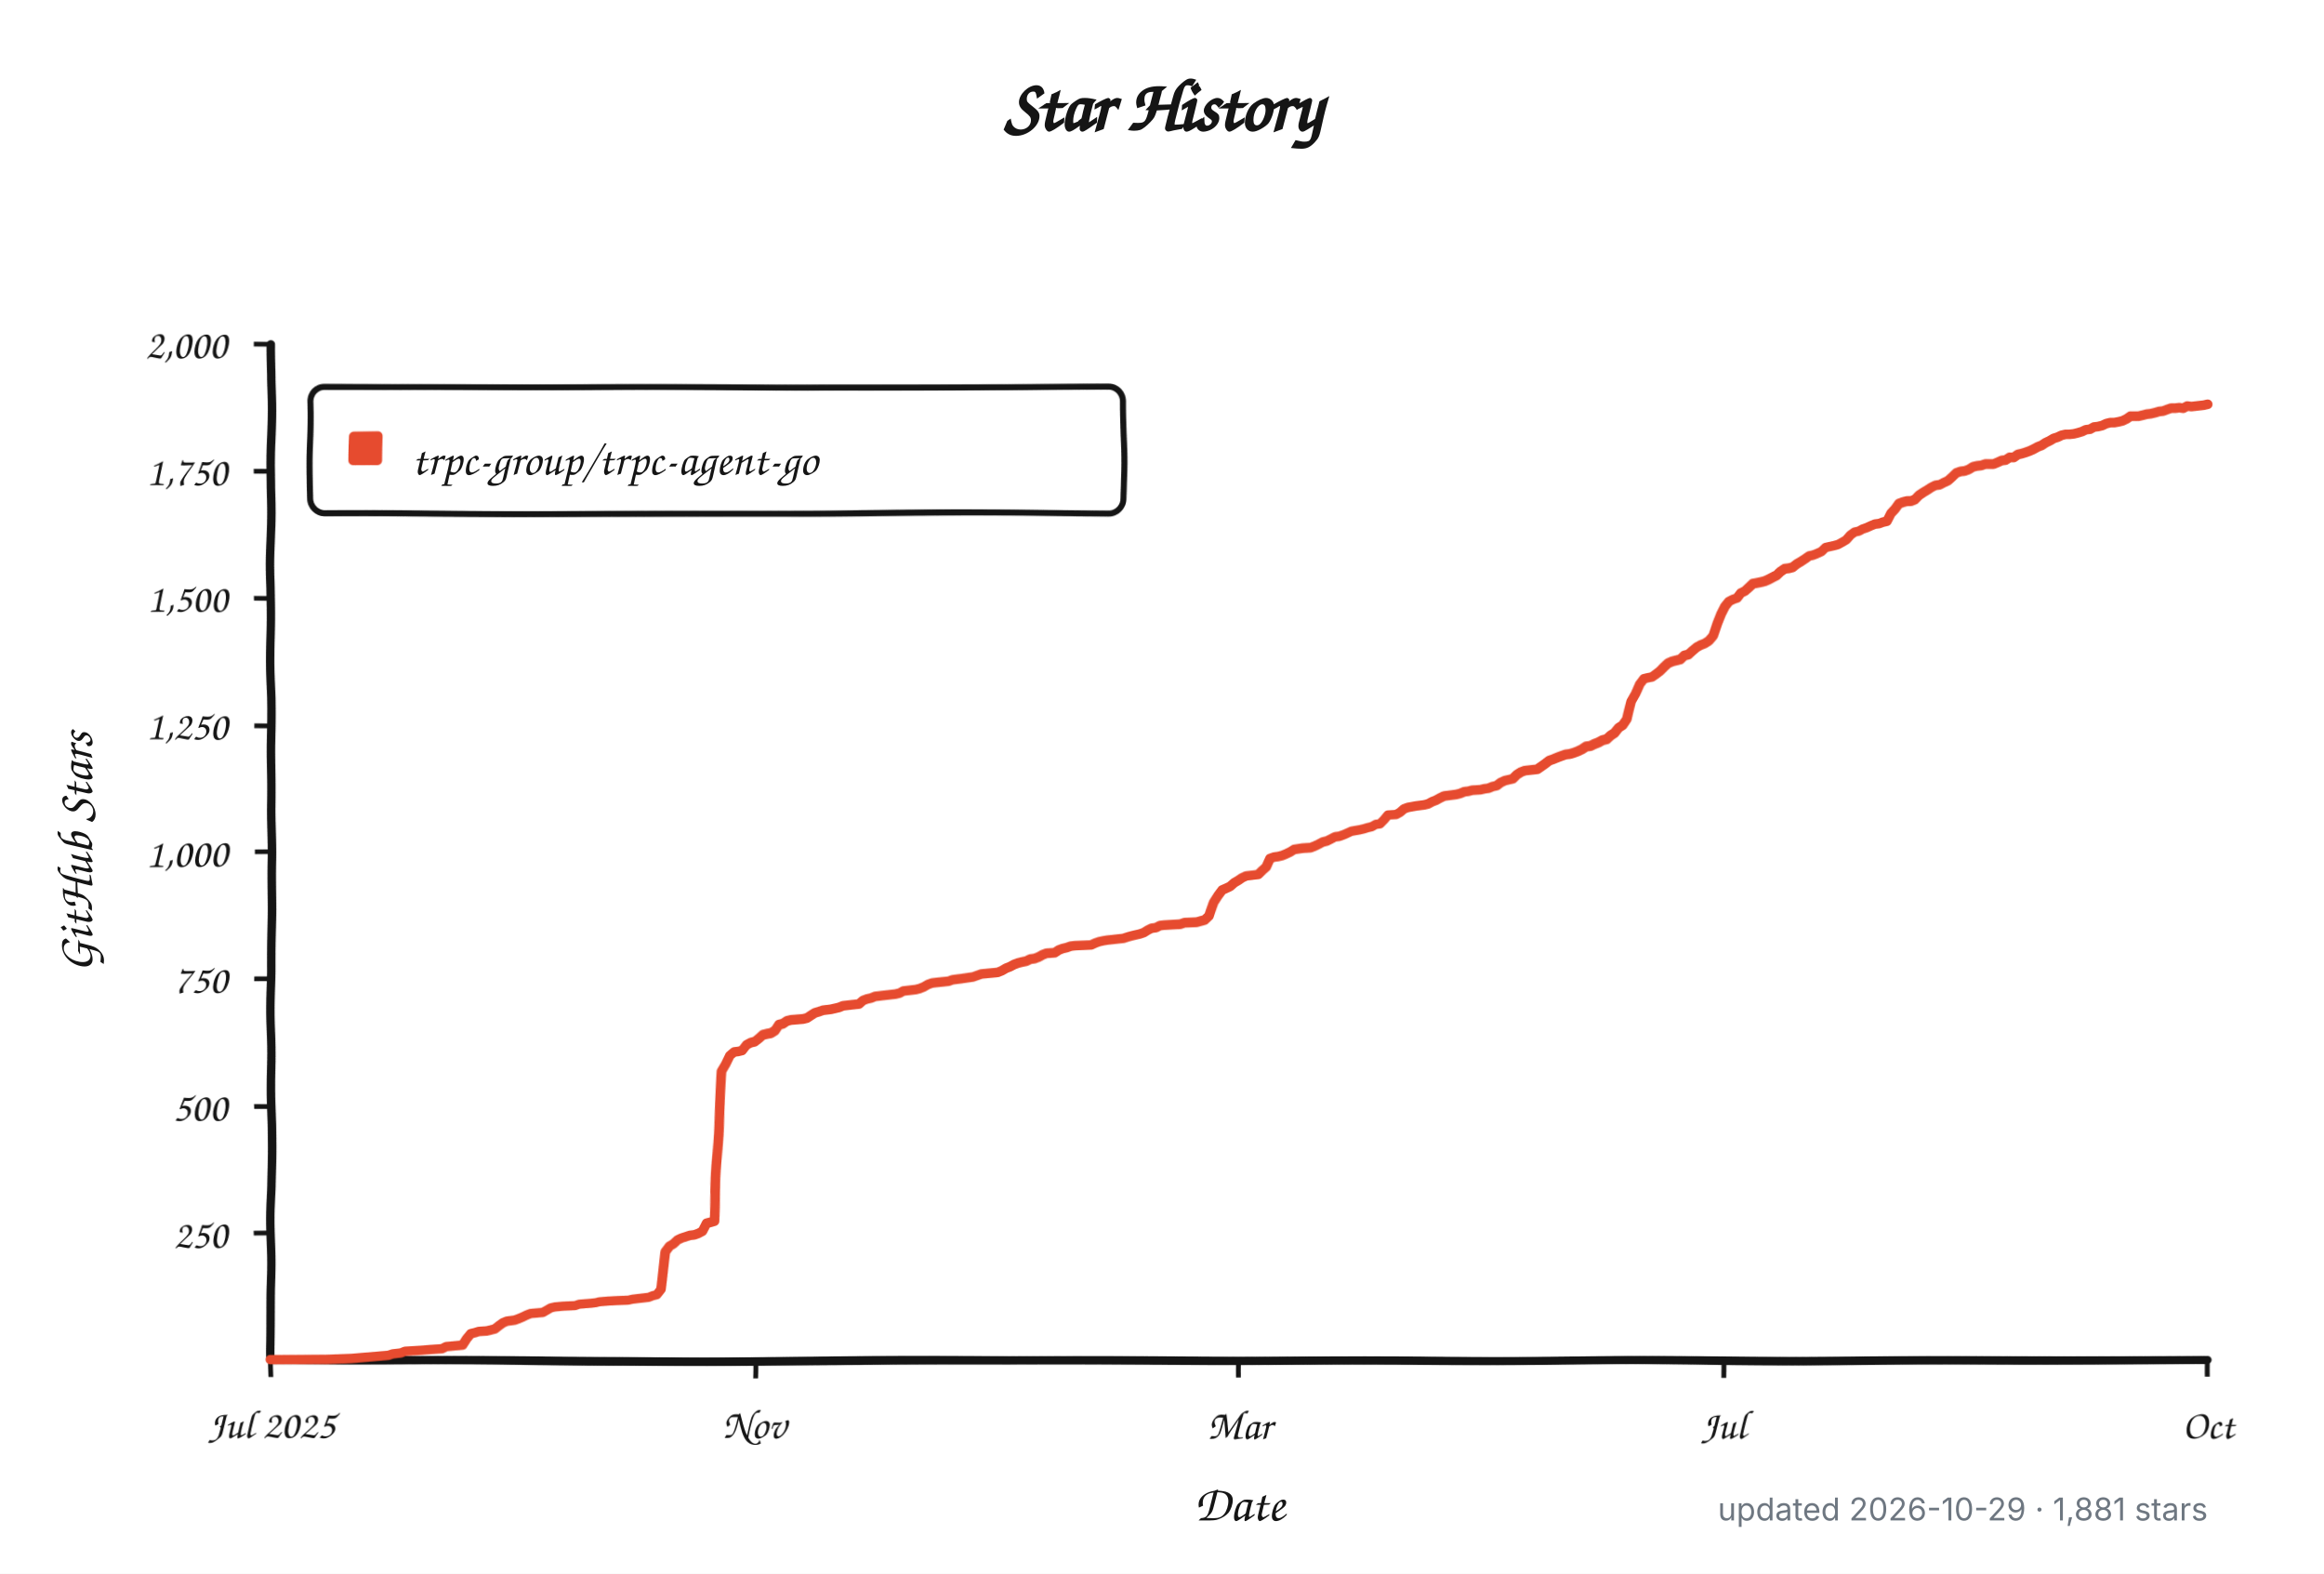
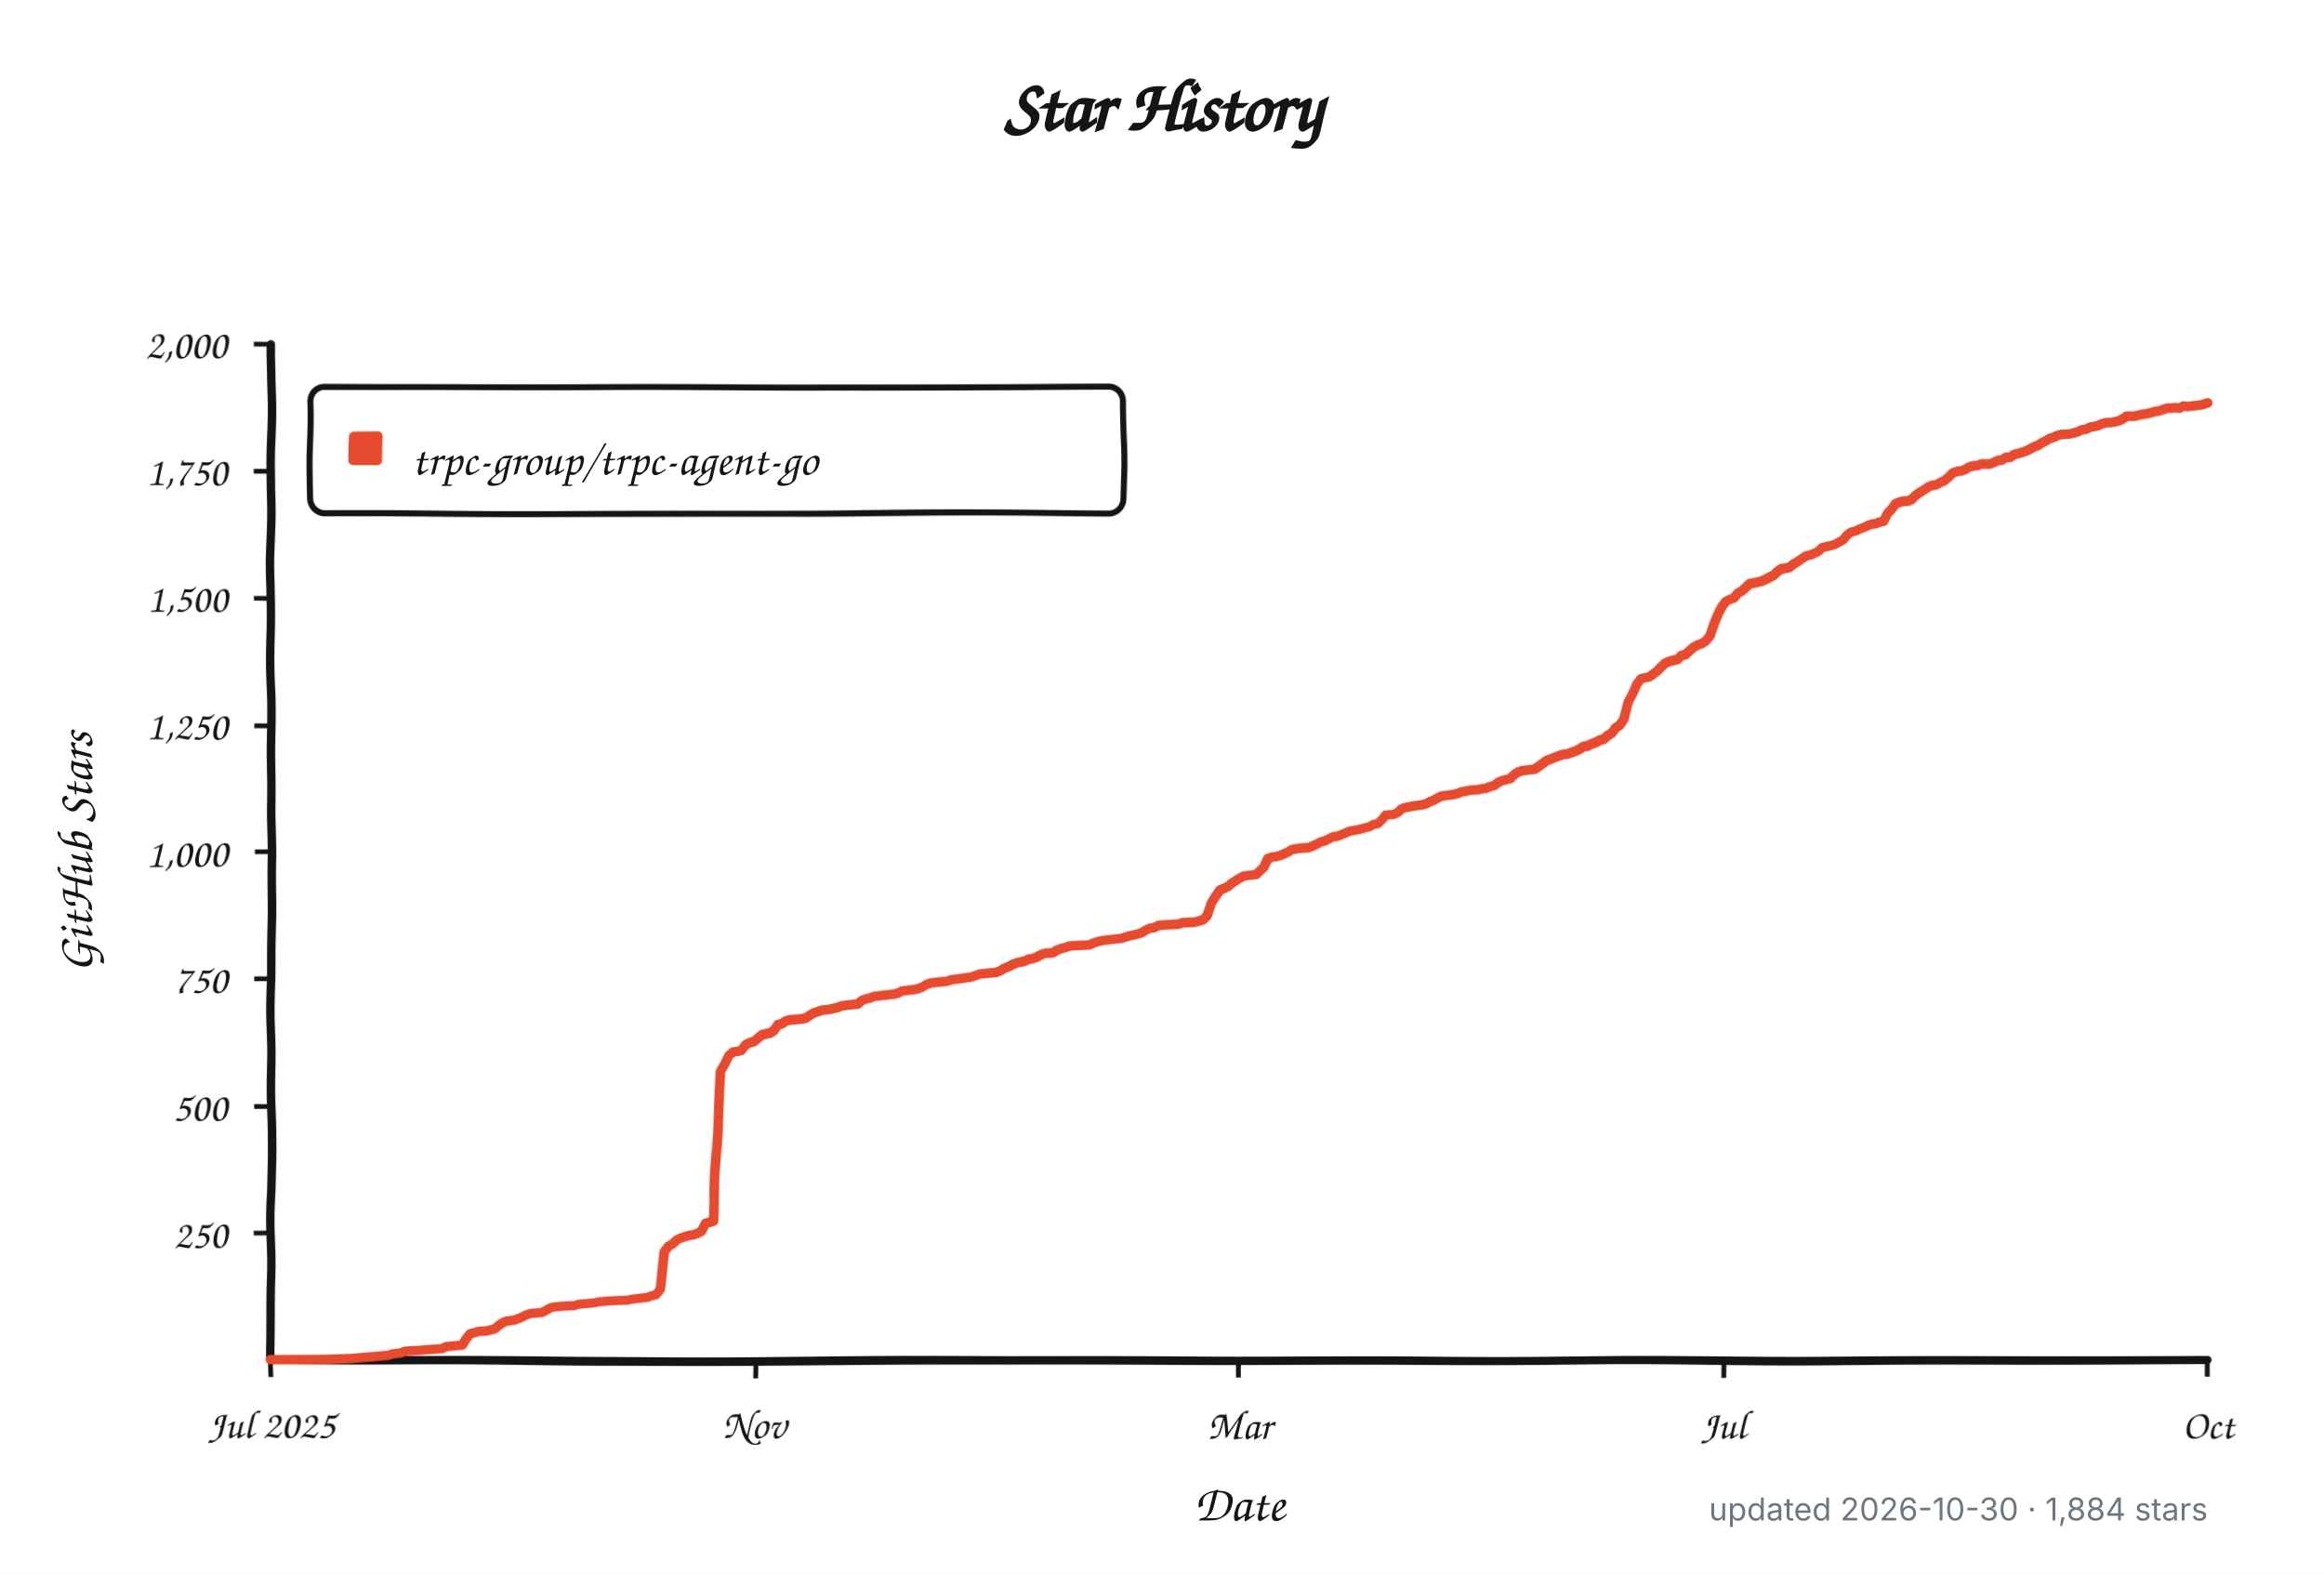
<svg xmlns="http://www.w3.org/2000/svg" width="960" height="650" viewBox="0 0 960 650" role="img" aria-labelledby="title description">
  <defs>
    <filter id="rough" x="-4%" y="-4%" width="108%" height="108%">
      <feTurbulence type="fractalNoise" baseFrequency="0.012 0.045" numOctaves="1" seed="17" result="noise" />
      <feDisplacementMap in="SourceGraphic" in2="noise" scale="1.8" xChannelSelector="R" yChannelSelector="G" />
    </filter>
  </defs>
  <style>
    .background { fill: #ffffff; }
    .axis, .tick, .legend-box { fill: none; stroke: #151515; }
    .axis { stroke-linecap: round; stroke-linejoin: round; stroke-width: 3.5; }
    .tick { stroke-width: 2; }
    .legend-box { fill: #ffffff; stroke-width: 2.5; }
    .series { fill: none; stroke: #e64b2f; stroke-linecap: round; stroke-linejoin: round; stroke-width: 4; }
    .swatch { fill: #e64b2f; }
    .title, .label, .axis-title, .legend {
      fill: #151515;
      font-family: "Comic Sans MS", "Bradley Hand", "Segoe Print", "Chalkboard SE", cursive;
    }
    .title { font-size: 30px; font-weight: 700; }
    .label { font-size: 17px; }
    .axis-title { font-size: 21px; font-weight: 600; }
    .legend { font-size: 19px; }
    .meta {
      fill: #6e7781;
      font: 13px -apple-system, BlinkMacSystemFont, "Segoe UI", sans-serif;
    }
    @media (prefers-color-scheme: dark) {
      .background { fill: #0d1117; }
      .axis, .tick, .legend-box { stroke: #f0f6fc; }
      .legend-box { fill: #161b22; }
      .title, .label, .axis-title, .legend { fill: #f0f6fc; }
      .series { stroke: #ff6b4a; }
      .swatch { fill: #ff6b4a; }
      .meta { fill: #8b949e; }
    }
  </style>
  <rect class="background" width="960" height="650" />
  <text class="title" x="480" y="54" text-anchor="middle">Star History</text>
  <g filter="url(#rough)">
    <path class="axis" d="M 112 142 V 562 H 912" />
    <path class="tick" d="M 105 509.5 H 112" />
    <text class="label" x="94" y="515.5" text-anchor="end">250</text>
    <path class="tick" d="M 105 457.0 H 112" />
    <text class="label" x="94" y="463.0" text-anchor="end">500</text>
    <path class="tick" d="M 105 404.5 H 112" />
    <text class="label" x="94" y="410.5" text-anchor="end">750</text>
    <path class="tick" d="M 105 352.0 H 112" />
    <text class="label" x="94" y="358.0" text-anchor="end">1,000</text>
    <path class="tick" d="M 105 299.5 H 112" />
    <text class="label" x="94" y="305.5" text-anchor="end">1,250</text>
    <path class="tick" d="M 105 247.0 H 112" />
    <text class="label" x="94" y="253.0" text-anchor="end">1,500</text>
    <path class="tick" d="M 105 194.5 H 112" />
    <text class="label" x="94" y="200.5" text-anchor="end">1,750</text>
    <path class="tick" d="M 105 142.0 H 112" />
    <text class="label" x="94" y="148.0" text-anchor="end">2,000</text>
    <path class="tick" d="M 112.0 562 V 569" />
    <text class="label" x="112.0" y="594" text-anchor="middle">Jul 2025</text>
    <path class="tick" d="M 312.0 562 V 569" />
    <text class="label" x="312.0" y="594" text-anchor="middle">Nov</text>
    <path class="tick" d="M 512.0 562 V 569" />
    <text class="label" x="512.0" y="594" text-anchor="middle">Mar</text>
    <path class="tick" d="M 712.0 562 V 569" />
    <text class="label" x="712.0" y="594" text-anchor="middle">Jul</text>
    <path class="tick" d="M 912.0 562 V 569" />
    <text class="label" x="912.0" y="594" text-anchor="middle">Oct</text>
    <rect class="legend-box" x="128" y="160" width="336" height="52" rx="6" />
    <rect class="swatch" x="144" y="178" width="14" height="14" rx="2" />
-     <path class="series" d="M 112.0 561.8 L 135.5 561.6 L 145.5 561.2 L 160.6 559.9 L 162.3 559.3 L 165.7 558.9 L 167.3 558.2 L 174.1 557.8 L 179.1 557.4 L 182.4 557.2 L 184.1 556.3 L 190.8 555.7 L 192.5 553.0 L 194.2 550.9 L 195.9 550.5 L 197.5 550.0 L 200.9 549.8 L 202.6 549.4 L 204.2 549.0 L 205.9 547.7 L 207.6 546.5 L 209.3 545.8 L 211.0 545.6 L 212.6 545.4 L 214.3 544.8 L 216.0 544.1 L 217.7 543.3 L 219.3 542.7 L 224.4 542.3 L 226.0 541.4 L 227.7 540.4 L 229.4 540.0 L 232.8 539.7 L 237.8 539.5 L 239.5 538.9 L 244.5 538.5 L 246.2 538.3 L 247.8 537.9 L 251.2 537.6 L 254.6 537.4 L 259.6 537.2 L 261.3 536.8 L 262.9 536.6 L 266.3 536.2 L 268.0 536.0 L 269.7 535.3 L 271.3 534.9 L 273.0 532.6 L 274.7 516.9 L 276.4 514.5 L 278.0 513.5 L 279.7 511.8 L 281.4 511.0 L 284.7 509.9 L 286.4 509.7 L 288.1 509.1 L 289.8 508.2 L 291.5 504.9 L 293.1 504.5 L 294.8 504.0 L 296.5 470.2 L 298.2 442.3 L 299.8 439.4 L 301.5 435.6 L 303.2 434.1 L 304.9 433.9 L 306.5 433.5 L 308.2 431.2 L 309.9 430.3 L 311.6 429.9 L 313.3 428.6 L 314.9 427.2 L 316.6 426.8 L 318.3 426.5 L 320.0 425.5 L 321.6 423.2 L 323.3 422.8 L 325.0 421.7 L 326.7 421.3 L 331.7 420.9 L 333.4 420.5 L 335.1 419.4 L 336.7 418.4 L 338.4 417.9 L 340.1 417.3 L 343.4 416.9 L 345.1 416.5 L 346.8 416.1 L 348.5 415.4 L 350.2 415.2 L 351.8 415.0 L 353.5 414.8 L 355.2 414.6 L 356.9 413.1 L 358.5 412.5 L 360.2 412.1 L 361.9 411.4 L 365.2 411.0 L 366.9 410.8 L 368.6 410.6 L 370.3 410.4 L 372.0 410.0 L 373.6 409.1 L 375.3 408.9 L 377.0 408.7 L 378.7 408.5 L 380.3 408.1 L 382.0 407.4 L 383.7 406.4 L 385.4 405.8 L 387.1 405.6 L 392.1 405.1 L 393.8 404.5 L 395.4 404.3 L 397.1 404.1 L 402.1 403.4 L 403.8 402.8 L 405.5 402.2 L 412.2 401.6 L 413.9 400.9 L 415.6 399.9 L 417.2 399.3 L 418.9 398.4 L 420.6 397.8 L 422.3 397.4 L 423.9 397.1 L 425.6 396.3 L 427.3 396.1 L 429.0 395.5 L 430.7 394.6 L 432.3 394.0 L 435.7 393.8 L 437.4 392.7 L 439.0 392.1 L 440.7 391.7 L 442.4 391.1 L 444.1 390.9 L 450.8 390.6 L 452.5 389.8 L 454.1 389.2 L 455.8 388.8 L 457.5 388.5 L 462.5 387.9 L 464.2 387.7 L 465.9 387.1 L 467.6 386.6 L 469.2 386.2 L 470.9 385.8 L 472.6 385.2 L 474.3 384.1 L 475.9 383.3 L 477.6 383.1 L 479.3 382.2 L 481.0 382.0 L 484.3 381.8 L 487.7 381.6 L 489.4 381.0 L 494.4 380.8 L 497.7 379.9 L 499.4 378.3 L 501.1 373.0 L 502.8 370.3 L 504.5 368.0 L 506.1 367.3 L 507.8 366.5 L 509.5 365.0 L 511.2 364.0 L 512.8 362.9 L 514.5 362.1 L 516.2 361.9 L 519.5 361.5 L 521.2 359.8 L 522.9 358.3 L 524.6 354.7 L 526.3 354.1 L 527.9 353.9 L 529.6 353.5 L 531.3 352.8 L 533.0 352.0 L 534.6 351.0 L 538.0 350.5 L 541.4 350.3 L 543.0 349.7 L 544.7 348.9 L 546.4 348.0 L 548.1 347.6 L 549.7 346.8 L 551.4 345.9 L 553.1 345.7 L 554.8 345.1 L 556.4 344.4 L 558.1 343.6 L 561.5 343.0 L 563.2 342.6 L 564.8 342.1 L 566.5 341.7 L 568.2 340.7 L 569.9 340.5 L 571.5 338.8 L 573.2 336.7 L 576.6 336.5 L 578.2 335.6 L 579.9 334.1 L 581.6 333.5 L 585.0 332.9 L 586.6 332.7 L 588.3 332.5 L 590.0 332.1 L 591.7 331.2 L 593.3 330.6 L 595.0 329.7 L 596.7 328.9 L 598.4 328.7 L 601.7 328.3 L 603.4 327.9 L 605.1 327.2 L 606.8 327.0 L 608.4 326.6 L 611.8 326.4 L 613.5 326.0 L 615.1 325.8 L 616.8 325.1 L 618.5 324.7 L 620.2 323.4 L 621.9 322.6 L 625.2 321.8 L 626.9 320.1 L 628.6 319.0 L 630.2 318.4 L 633.6 318.0 L 635.3 317.8 L 636.9 316.7 L 638.6 315.5 L 640.3 314.2 L 642.0 313.6 L 643.7 312.9 L 645.3 312.3 L 647.0 311.7 L 648.7 311.5 L 650.4 311.0 L 652.0 310.4 L 653.7 309.6 L 655.4 308.5 L 657.1 308.3 L 658.8 307.5 L 660.4 306.9 L 662.1 306.0 L 663.8 305.6 L 665.5 304.1 L 667.1 303.1 L 668.8 301.0 L 670.5 299.9 L 672.2 297.4 L 673.8 289.8 L 675.5 286.5 L 677.2 282.3 L 678.9 280.0 L 680.6 279.6 L 682.2 279.3 L 683.9 278.1 L 685.6 276.8 L 687.3 275.1 L 688.9 273.7 L 690.6 273.0 L 692.3 272.6 L 694.0 272.2 L 695.6 270.7 L 697.3 270.3 L 699.0 268.8 L 700.7 267.4 L 702.4 266.5 L 704.0 265.9 L 705.7 264.8 L 707.4 262.8 L 709.1 257.7 L 710.7 253.7 L 712.4 250.4 L 714.1 248.3 L 715.8 247.4 L 717.5 246.8 L 719.1 244.7 L 720.8 243.9 L 722.5 242.4 L 724.2 240.9 L 727.5 240.3 L 729.2 239.9 L 730.9 239.2 L 732.5 238.4 L 734.2 237.6 L 735.9 236.1 L 737.6 235.0 L 739.3 234.8 L 740.9 234.4 L 742.6 233.1 L 744.3 232.1 L 746.0 231.0 L 747.6 229.8 L 749.3 229.4 L 751.0 228.7 L 752.7 227.9 L 754.3 226.2 L 756.0 225.8 L 757.7 225.4 L 759.4 224.9 L 761.1 223.9 L 762.7 222.9 L 764.4 220.8 L 766.1 219.5 L 767.8 219.1 L 769.4 218.2 L 771.1 217.6 L 772.8 216.8 L 774.5 216.1 L 776.2 215.9 L 777.8 215.3 L 779.5 214.9 L 781.2 211.7 L 782.9 210.0 L 784.5 207.9 L 786.2 207.3 L 787.9 206.9 L 789.6 206.9 L 791.2 206.3 L 792.9 204.6 L 794.6 203.5 L 796.3 202.5 L 798.0 201.4 L 799.6 200.6 L 801.3 200.4 L 803.0 199.5 L 804.7 198.7 L 806.3 197.2 L 808.0 195.5 L 809.7 194.9 L 811.4 194.7 L 813.0 194.1 L 814.7 193.0 L 816.4 192.6 L 818.1 192.4 L 819.8 191.8 L 821.4 191.8 L 823.1 191.8 L 824.8 191.1 L 826.5 190.3 L 828.1 190.1 L 829.8 189.0 L 831.5 189.0 L 833.2 187.8 L 834.9 187.4 L 836.5 186.9 L 838.2 186.3 L 839.9 185.5 L 841.6 184.6 L 843.2 184.0 L 844.9 182.9 L 846.6 182.1 L 848.3 181.1 L 849.9 180.6 L 851.6 179.8 L 853.3 179.4 L 855.0 179.4 L 856.7 179.2 L 858.3 178.8 L 860.0 178.3 L 861.7 177.5 L 863.4 177.3 L 865.0 176.4 L 866.7 176.2 L 868.4 175.8 L 870.1 175.0 L 871.7 174.6 L 873.4 174.6 L 875.1 174.3 L 876.8 173.9 L 878.5 173.1 L 880.1 172.0 L 881.8 172.0 L 883.5 172.0 L 885.2 171.6 L 886.8 171.2 L 888.5 171.0 L 890.2 170.6 L 891.9 170.1 L 893.6 169.9 L 895.2 169.3 L 896.9 168.7 L 898.6 168.7 L 900.3 168.5 L 901.9 168.7 L 903.6 167.8 L 905.3 168.0 L 907.0 167.8 L 908.6 167.6 L 910.3 167.4 L 912.0 167.0" />
+     <path class="series" d="M 112.0 561.8 L 135.4 561.6 L 145.5 561.2 L 160.5 559.9 L 162.2 559.3 L 165.6 558.9 L 167.2 558.2 L 173.9 557.8 L 178.9 557.4 L 182.3 557.2 L 184.0 556.3 L 190.7 555.7 L 192.3 553.0 L 194.0 550.9 L 195.7 550.5 L 197.4 550.0 L 200.7 549.8 L 202.4 549.4 L 204.1 549.0 L 205.7 547.7 L 207.4 546.5 L 209.1 545.8 L 210.7 545.6 L 212.4 545.4 L 214.1 544.8 L 215.8 544.1 L 217.4 543.3 L 219.1 542.7 L 224.1 542.3 L 225.8 541.4 L 227.5 540.4 L 229.2 540.0 L 232.5 539.7 L 237.5 539.5 L 239.2 538.9 L 244.2 538.5 L 245.9 538.3 L 247.6 537.9 L 250.9 537.6 L 254.3 537.4 L 259.3 537.2 L 261.0 536.8 L 262.6 536.6 L 266.0 536.2 L 267.6 536.0 L 269.3 535.3 L 271.0 534.9 L 272.7 532.6 L 274.3 516.9 L 276.0 514.5 L 277.7 513.5 L 279.4 511.8 L 281.0 511.0 L 284.4 509.9 L 286.1 509.7 L 287.7 509.1 L 289.4 508.2 L 291.1 504.9 L 292.8 504.5 L 294.4 504.0 L 296.1 470.2 L 297.8 442.3 L 299.4 439.4 L 301.1 435.6 L 302.8 434.1 L 304.5 433.9 L 306.1 433.5 L 307.8 431.2 L 309.5 430.3 L 311.2 429.9 L 312.8 428.6 L 314.5 427.2 L 316.2 426.8 L 317.9 426.5 L 319.5 425.5 L 321.2 423.2 L 322.9 422.8 L 324.6 421.7 L 326.2 421.3 L 331.2 420.9 L 332.9 420.5 L 334.6 419.4 L 336.3 418.4 L 337.9 417.9 L 339.6 417.3 L 343.0 416.9 L 344.6 416.5 L 346.3 416.1 L 348.0 415.4 L 349.7 415.2 L 351.3 415.0 L 353.0 414.8 L 354.7 414.6 L 356.4 413.1 L 358.0 412.5 L 359.7 412.1 L 361.4 411.4 L 364.7 411.0 L 366.4 410.8 L 368.1 410.6 L 369.7 410.4 L 371.4 410.0 L 373.1 409.1 L 374.8 408.9 L 376.4 408.7 L 378.1 408.5 L 379.8 408.1 L 381.5 407.4 L 383.1 406.4 L 384.8 405.8 L 386.5 405.6 L 391.5 405.1 L 393.2 404.5 L 394.8 404.3 L 396.5 404.1 L 401.5 403.4 L 403.2 402.8 L 404.9 402.2 L 411.6 401.6 L 413.3 400.9 L 414.9 399.9 L 416.6 399.3 L 418.3 398.4 L 419.9 397.8 L 421.6 397.4 L 423.3 397.1 L 425.0 396.3 L 426.6 396.1 L 428.3 395.5 L 430.0 394.6 L 431.7 394.0 L 435.0 393.8 L 436.7 392.7 L 438.4 392.1 L 440.0 391.7 L 441.7 391.1 L 443.4 390.9 L 450.1 390.6 L 451.7 389.8 L 453.4 389.2 L 455.1 388.8 L 456.8 388.5 L 461.8 387.9 L 463.5 387.7 L 465.1 387.1 L 466.8 386.6 L 468.5 386.2 L 470.2 385.8 L 471.8 385.2 L 473.5 384.1 L 475.2 383.3 L 476.9 383.1 L 478.5 382.2 L 480.2 382.0 L 483.5 381.8 L 486.9 381.6 L 488.6 381.0 L 493.6 380.8 L 496.9 379.9 L 498.6 378.3 L 500.3 373.0 L 502.0 370.3 L 503.6 368.0 L 505.3 367.3 L 507.0 366.5 L 508.7 365.0 L 510.3 364.0 L 512.0 362.9 L 513.7 362.1 L 515.3 361.9 L 518.7 361.5 L 520.4 359.8 L 522.0 358.3 L 523.7 354.7 L 525.4 354.1 L 527.1 353.9 L 528.7 353.5 L 530.4 352.8 L 532.1 352.0 L 533.8 351.0 L 537.1 350.5 L 540.5 350.3 L 542.1 349.7 L 543.8 348.9 L 545.5 348.0 L 547.1 347.6 L 548.8 346.8 L 550.5 345.9 L 552.2 345.7 L 553.8 345.1 L 555.5 344.4 L 557.2 343.6 L 560.5 343.0 L 562.2 342.6 L 563.9 342.1 L 565.6 341.7 L 567.2 340.7 L 568.9 340.5 L 570.6 338.8 L 572.3 336.7 L 575.6 336.5 L 577.3 335.6 L 578.9 334.1 L 580.6 333.5 L 584.0 332.9 L 585.6 332.7 L 587.3 332.5 L 589.0 332.1 L 590.7 331.2 L 592.3 330.6 L 594.0 329.7 L 595.7 328.9 L 597.4 328.7 L 600.7 328.3 L 602.4 327.9 L 604.1 327.2 L 605.7 327.0 L 607.4 326.6 L 610.7 326.4 L 612.4 326.0 L 614.1 325.8 L 615.8 325.1 L 617.4 324.7 L 619.1 323.4 L 620.8 322.6 L 624.1 321.8 L 625.8 320.1 L 627.5 319.0 L 629.2 318.4 L 632.5 318.0 L 634.2 317.8 L 635.8 316.7 L 637.5 315.5 L 639.2 314.2 L 640.9 313.6 L 642.5 312.9 L 644.2 312.3 L 645.9 311.7 L 647.6 311.5 L 649.2 311.0 L 650.9 310.4 L 652.6 309.6 L 654.3 308.5 L 655.9 308.3 L 657.6 307.5 L 659.3 306.9 L 661.0 306.0 L 662.6 305.6 L 664.3 304.1 L 666.0 303.1 L 667.6 301.0 L 669.3 299.9 L 671.0 297.4 L 672.7 289.8 L 674.3 286.5 L 676.0 282.3 L 677.7 280.0 L 679.4 279.6 L 681.0 279.3 L 682.7 278.1 L 684.4 276.8 L 686.1 275.1 L 687.7 273.7 L 689.4 273.0 L 691.1 272.6 L 692.8 272.2 L 694.4 270.7 L 696.1 270.3 L 697.8 268.8 L 699.4 267.4 L 701.1 266.5 L 702.8 265.9 L 704.5 264.8 L 706.1 262.8 L 707.8 257.7 L 709.5 253.7 L 711.2 250.4 L 712.8 248.3 L 714.5 247.4 L 716.2 246.8 L 717.9 244.7 L 719.5 243.9 L 721.2 242.4 L 722.9 240.9 L 726.2 240.3 L 727.9 239.9 L 729.6 239.2 L 731.2 238.4 L 732.9 237.6 L 734.6 236.1 L 736.3 235.0 L 737.9 234.8 L 739.6 234.4 L 741.3 233.1 L 743.0 232.1 L 744.6 231.0 L 746.3 229.8 L 748.0 229.4 L 749.7 228.7 L 751.3 227.9 L 753.0 226.2 L 754.7 225.8 L 756.4 225.4 L 758.0 224.9 L 759.7 223.9 L 761.4 222.9 L 763.0 220.8 L 764.7 219.5 L 766.4 219.1 L 768.1 218.2 L 769.7 217.6 L 771.4 216.8 L 773.1 216.1 L 774.8 215.9 L 776.4 215.3 L 778.1 214.9 L 779.8 211.7 L 781.5 210.0 L 783.1 207.9 L 784.8 207.3 L 786.5 206.9 L 788.2 206.9 L 789.8 206.3 L 791.5 204.6 L 793.2 203.5 L 794.8 202.5 L 796.5 201.4 L 798.2 200.6 L 799.9 200.4 L 801.5 199.5 L 803.2 198.7 L 804.9 197.2 L 806.6 195.5 L 808.2 194.9 L 809.9 194.7 L 811.6 194.1 L 813.3 193.0 L 814.9 192.6 L 816.6 192.4 L 818.3 191.8 L 819.9 191.8 L 821.6 191.8 L 823.3 191.1 L 825.0 190.3 L 826.6 190.1 L 828.3 189.0 L 830.0 189.0 L 831.7 187.8 L 833.3 187.4 L 835.0 186.9 L 836.7 186.3 L 838.4 185.5 L 840.0 184.6 L 841.7 184.0 L 843.4 182.9 L 845.1 182.1 L 846.7 181.1 L 848.4 180.6 L 850.1 179.8 L 851.7 179.4 L 853.4 179.4 L 855.1 179.2 L 856.8 178.8 L 858.4 178.3 L 860.1 177.5 L 861.8 177.3 L 863.5 176.4 L 865.1 176.2 L 866.8 175.8 L 868.5 175.0 L 870.2 174.6 L 871.8 174.6 L 873.5 174.3 L 875.2 173.9 L 876.9 173.1 L 878.5 172.0 L 880.2 172.0 L 881.9 172.0 L 883.5 171.6 L 885.2 171.2 L 886.9 171.0 L 888.6 170.6 L 890.2 170.1 L 891.9 169.9 L 893.6 169.3 L 895.3 168.7 L 896.9 168.7 L 898.6 168.5 L 900.3 168.7 L 902.0 167.8 L 903.6 168.0 L 905.3 167.8 L 907.0 167.6 L 908.7 167.4 L 910.3 167.0 L 912.0 166.4" />
  </g>
  <text class="legend" x="170" y="196">trpc-group/trpc-agent-go</text>
  <text class="axis-title" x="512" y="628" text-anchor="middle">Date</text>
  <text class="axis-title" x="-352" y="38" text-anchor="middle" transform="rotate(-90)">GitHub Stars</text>
-   <text class="meta" x="912" y="628" text-anchor="end">updated 2026-10-29 · 1,881 stars</text>
+   <text class="meta" x="912" y="628" text-anchor="end">updated 2026-10-30 · 1,884 stars</text>
</svg>
